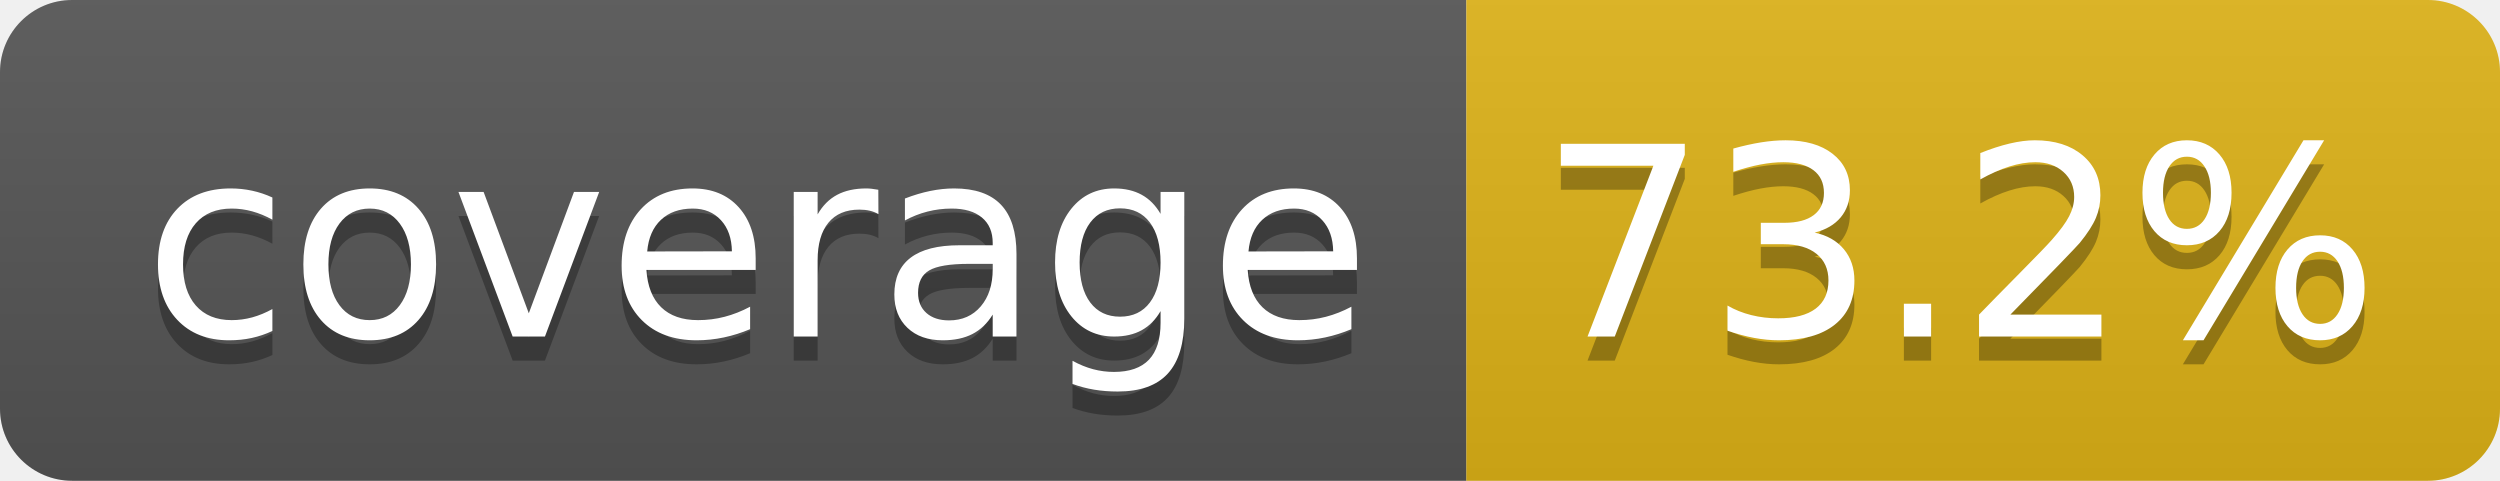
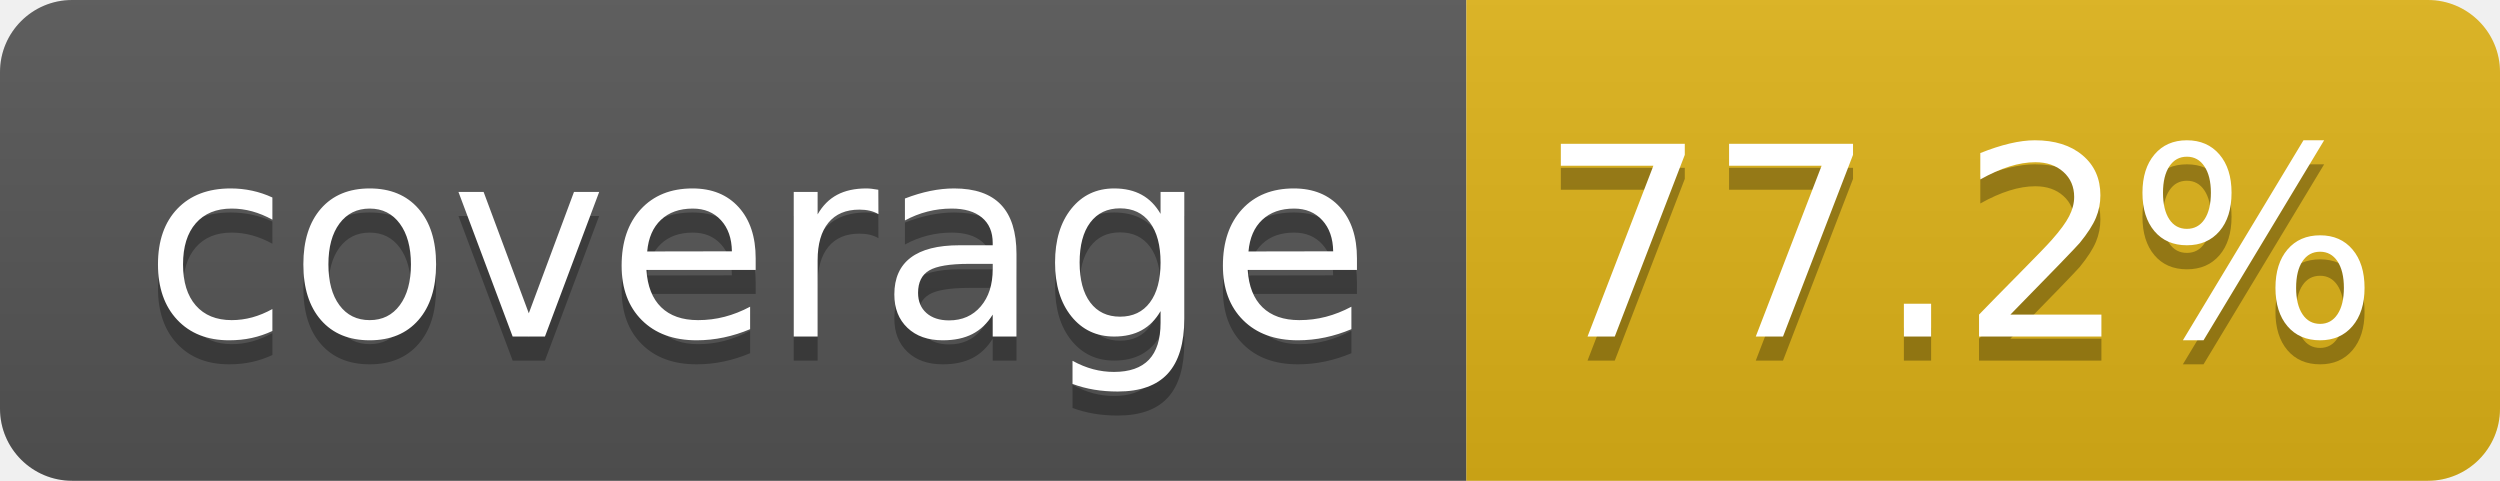
- <svg xmlns="http://www.w3.org/2000/svg" width="104" height="20" role="img" aria-label="coverage: 73.2%">
+ <svg xmlns="http://www.w3.org/2000/svg" width="104" height="20" role="img" aria-label="coverage: 77.2%">
  <linearGradient id="s" x2="0" y2="100%">
    <stop offset="0" stop-color="#bbb" stop-opacity=".1" />
    <stop offset="1" stop-opacity=".1" />
  </linearGradient>
  <clipPath id="r">
    <rect width="104" height="20" rx="3" fill="#fff" />
  </clipPath>
  <g clip-path="url(#r)">
    <rect width="61" height="20" fill="#555" />
    <rect x="61" width="43" height="20" fill="#dfb317" />
    <rect width="104" height="20" fill="url(#s)" />
  </g>
  <g fill="#fff" text-anchor="middle" font-family="Verdana,Geneva,DejaVu Sans,sans-serif" text-rendering="geometricPrecision" font-size="110">
    <text aria-hidden="true" x="315" y="150" fill="#010101" fill-opacity=".3" transform="scale(.1)" textLength="510">coverage</text>
    <text x="315" y="140" transform="scale(.1)" fill="#fff" textLength="510">coverage</text>
-     <text aria-hidden="true" x="815" y="150" fill="#010101" fill-opacity=".3" transform="scale(.1)" textLength="330">73.2%</text>
-     <text x="815" y="140" transform="scale(.1)" fill="#fff" textLength="330">73.2%</text>
+     <text aria-hidden="true" x="815" y="150" fill="#010101" fill-opacity=".3" transform="scale(.1)" textLength="330">77.2%</text>
+     <text x="815" y="140" transform="scale(.1)" fill="#fff" textLength="330">77.2%</text>
  </g>
</svg>
